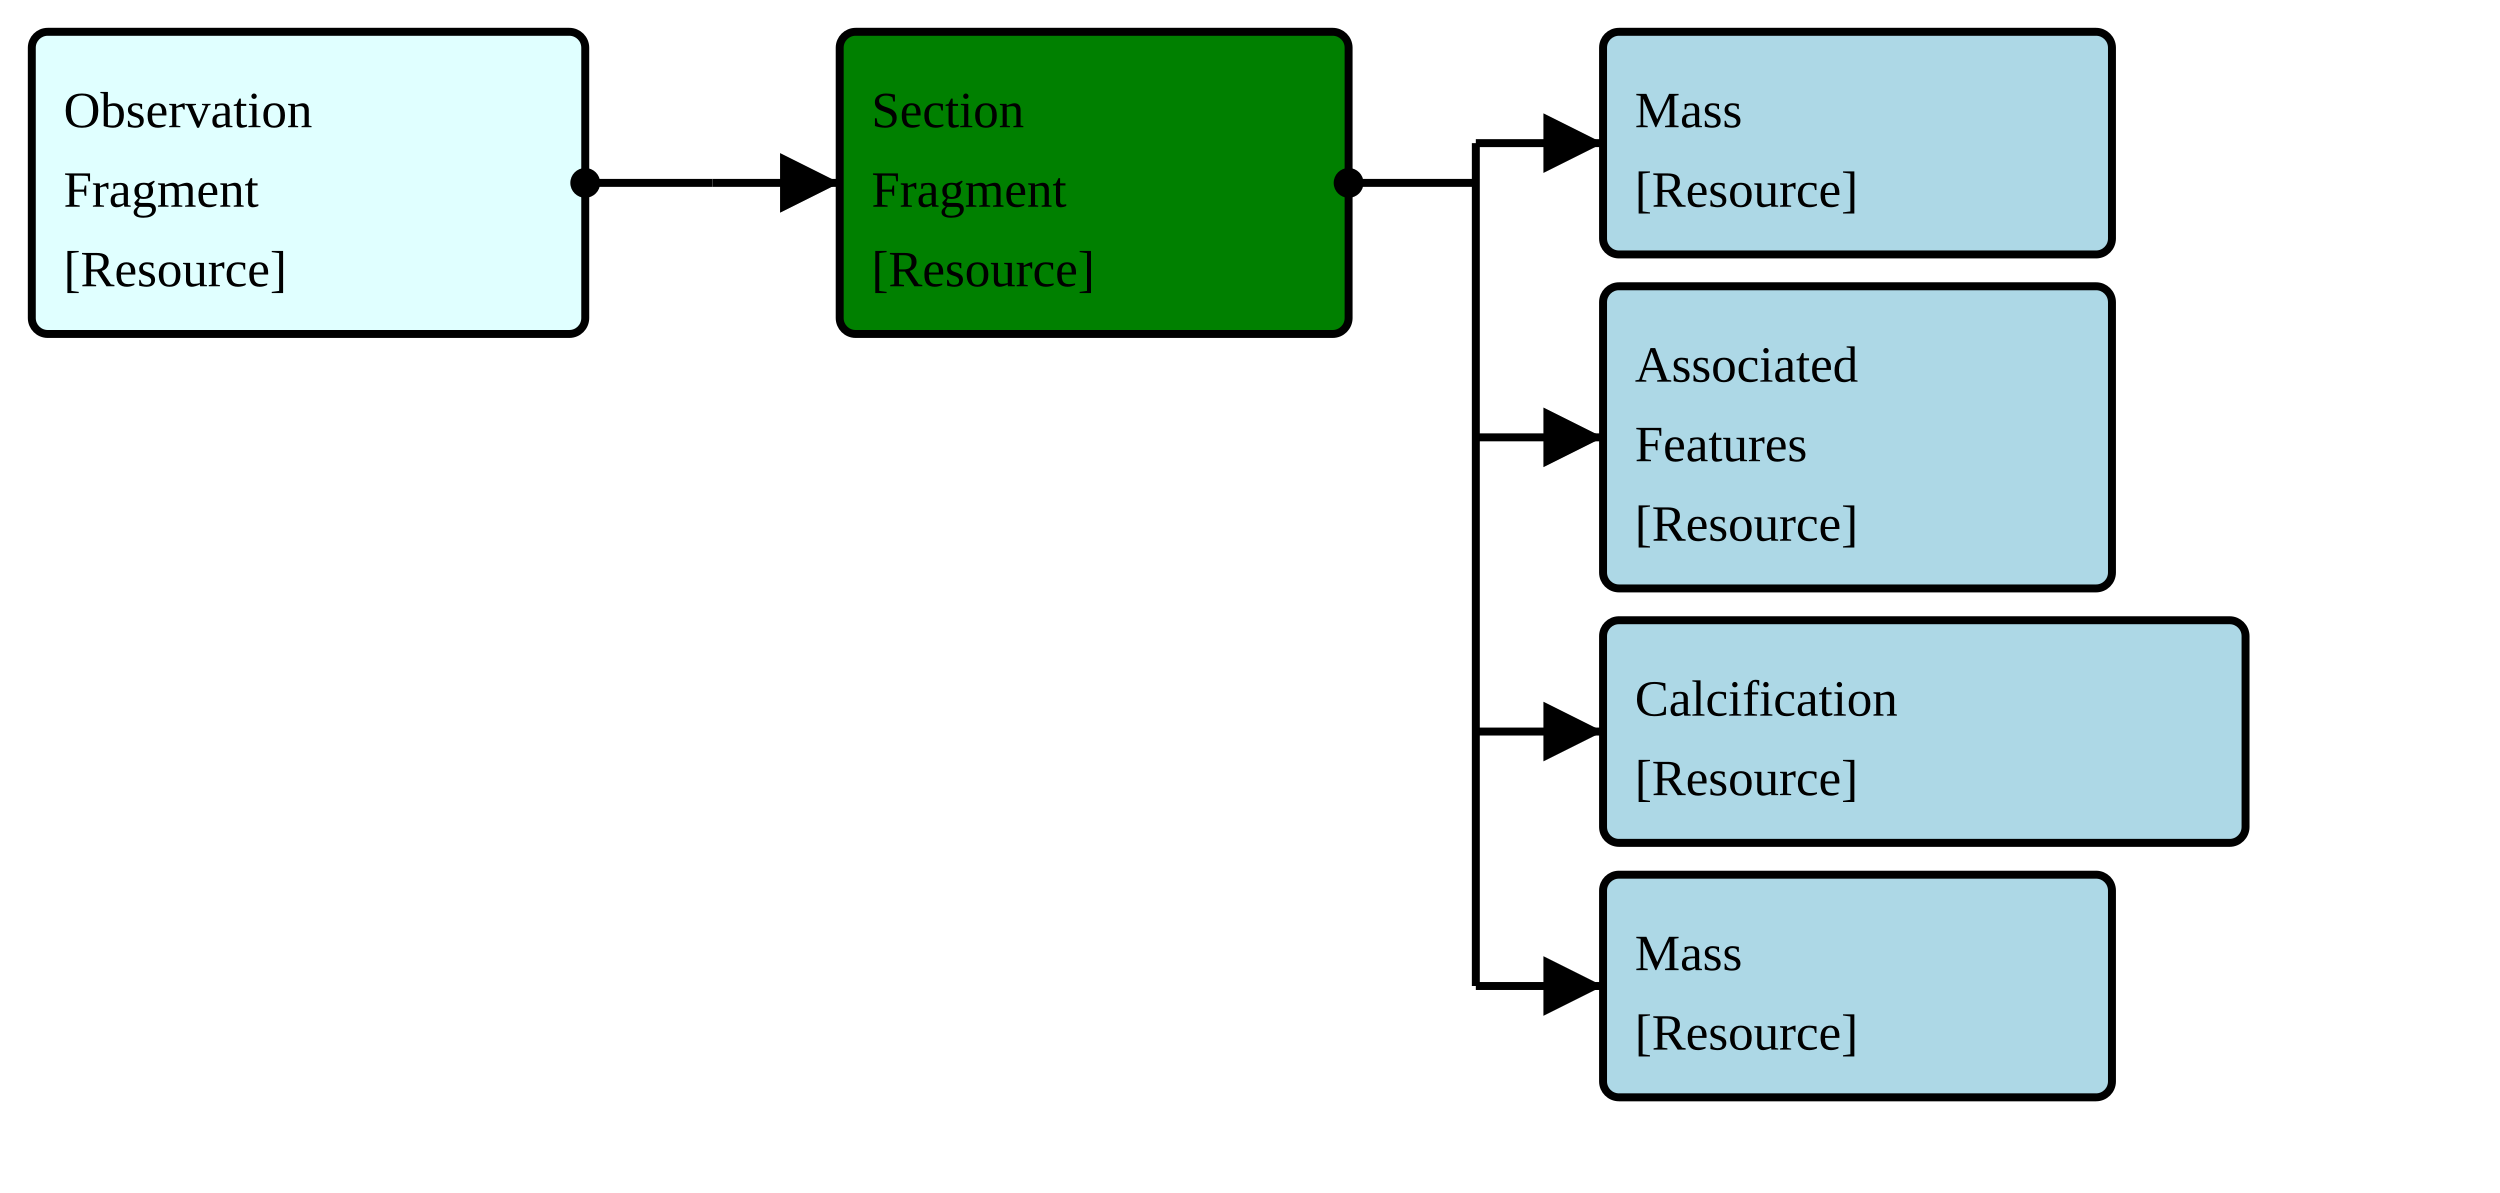
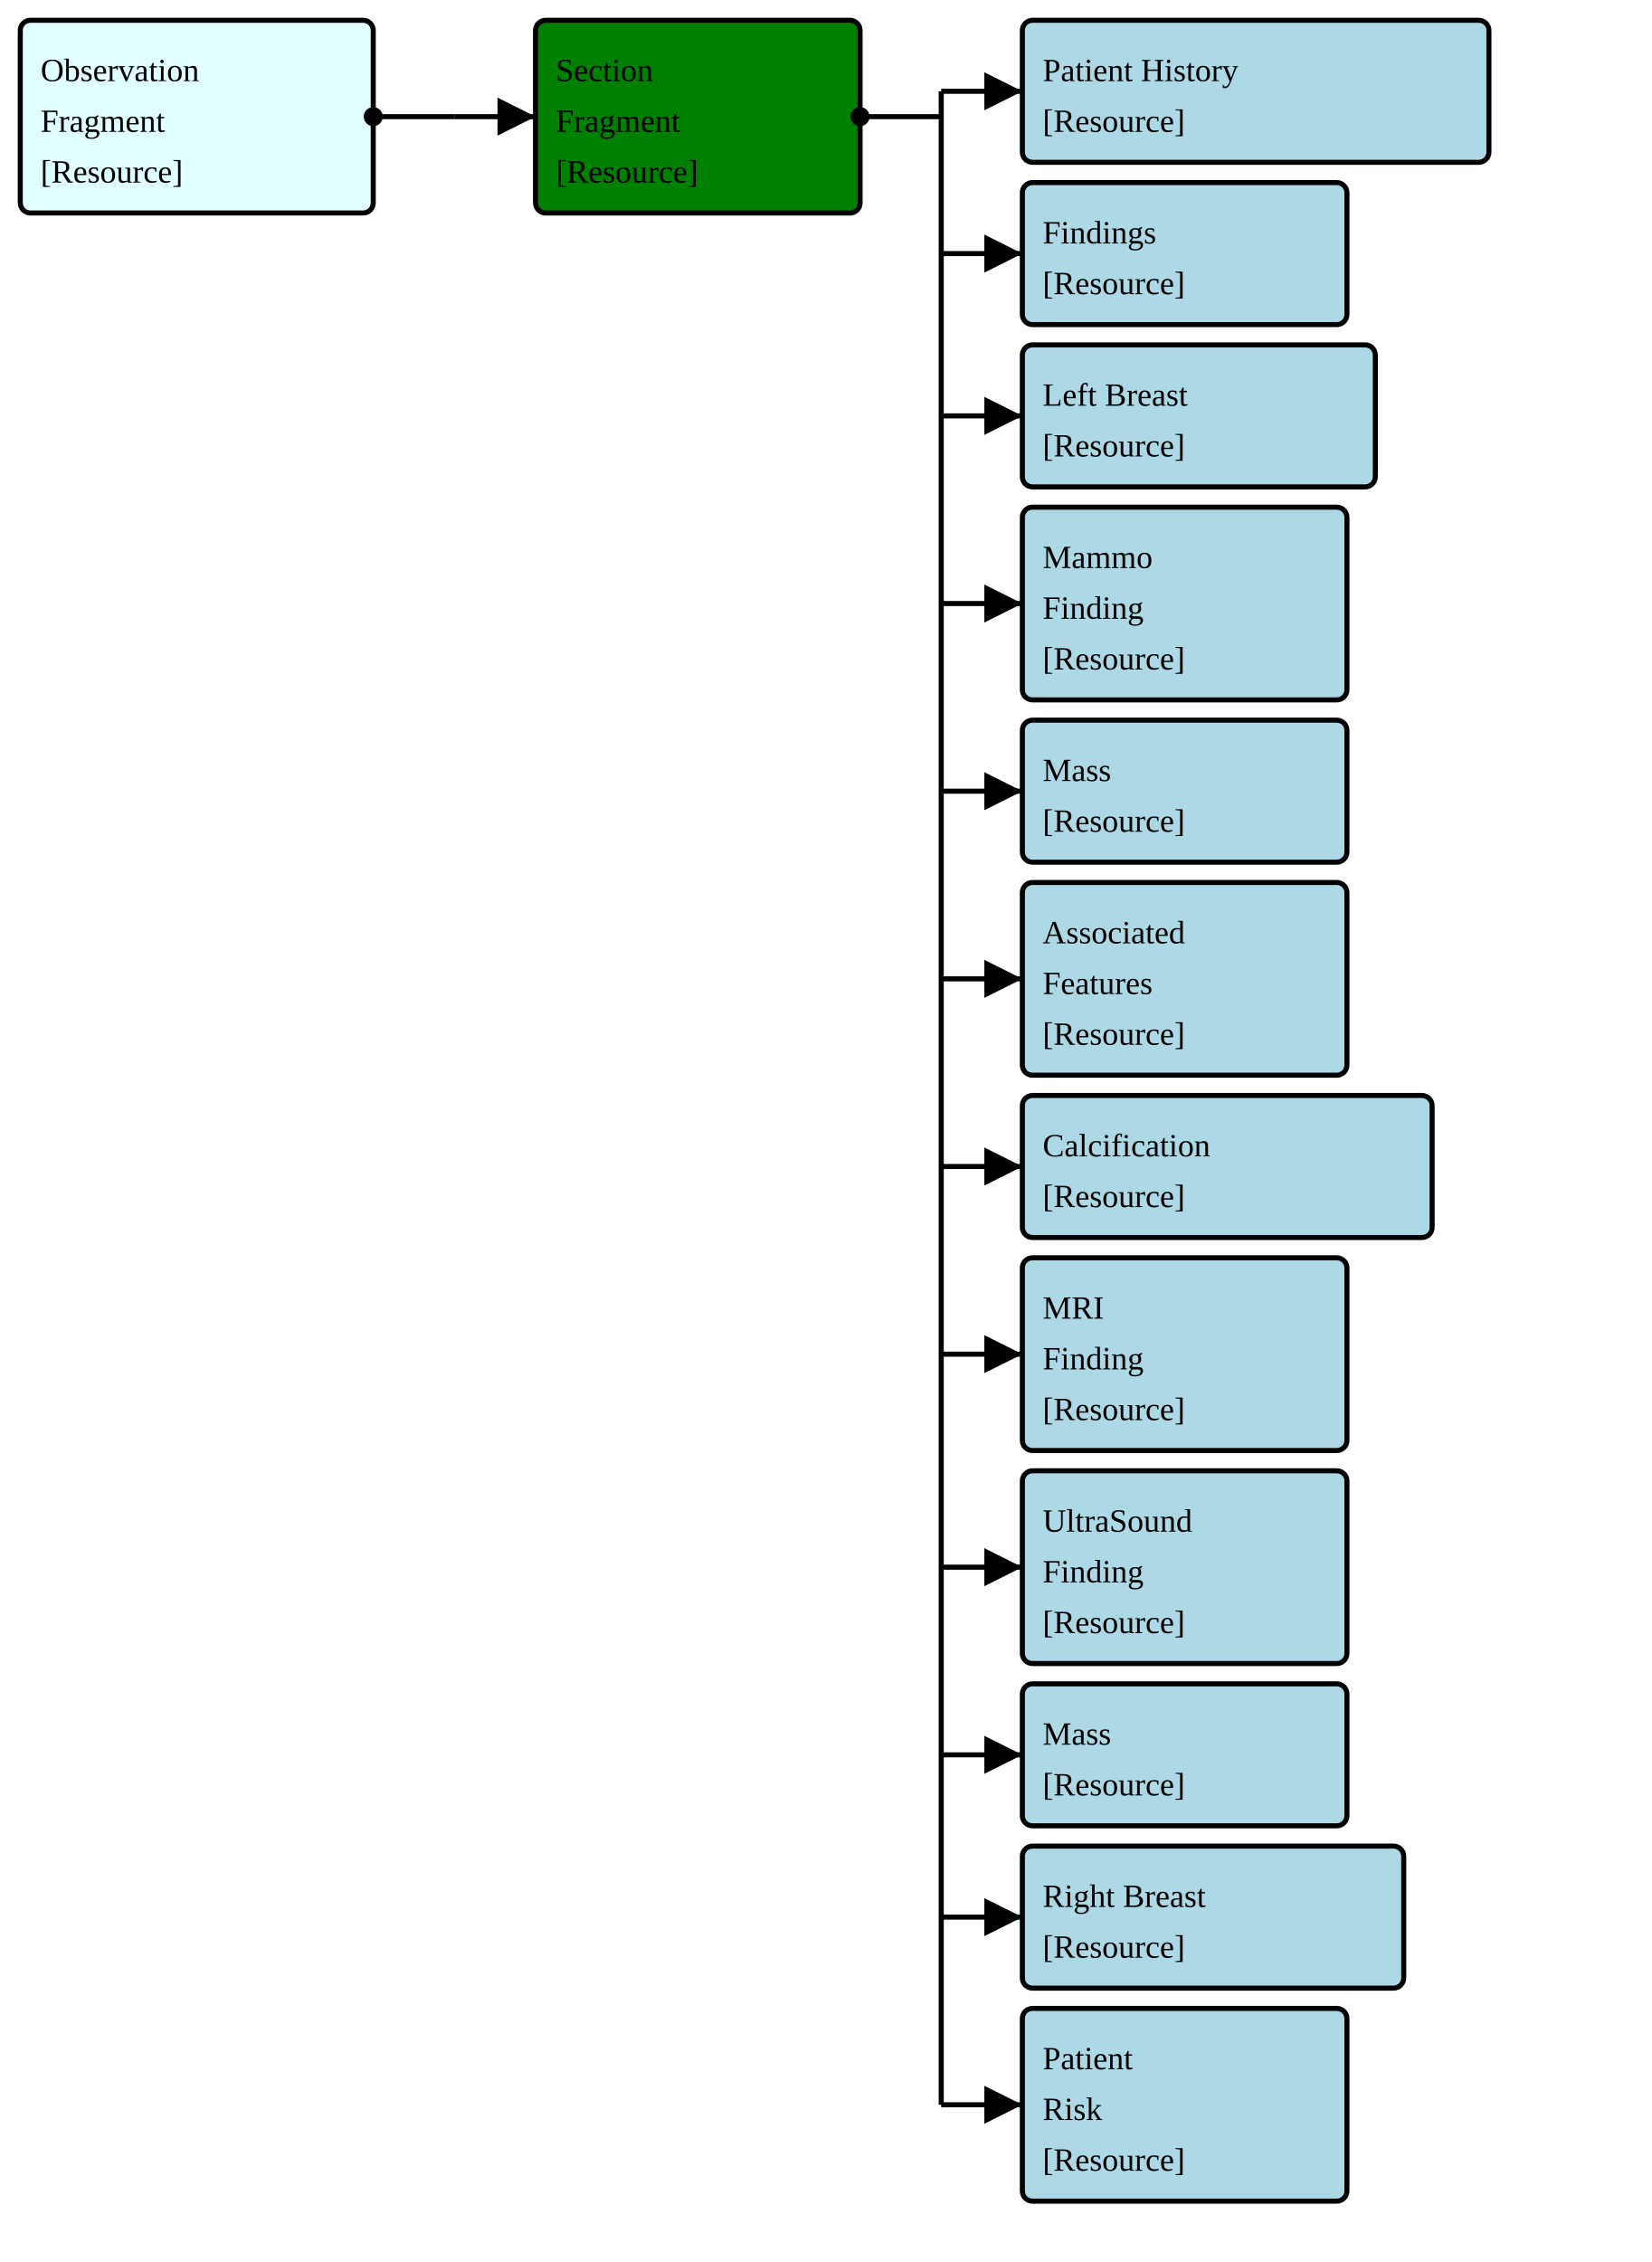
- <svg xmlns="http://www.w3.org/2000/svg" version="1.1" width="589.5" height="281.25">
+ <svg xmlns="http://www.w3.org/2000/svg" version="1.1" width="610.5" height="836.25">
  <defs>
    <marker id="arrowStart" markerWidth="3.75" markerHeight="3.75" markerUnits="px" refX="1.875" refY="1.875">
      <circle fill="Black" stroke-width="0" cx="1.875" cy="1.875" r="1.875" />
    </marker>
    <marker id="arrowEnd" markerWidth="7.5" markerHeight="7.5" markerUnits="px" refX="7.5" refY="3.75">
      <polygon fill="Black" stroke-width="0" points="0 0 7.5 3.75 0 7.5" />
    </marker>
  </defs>
  <g>
    <g>
      <rect fill="LightCyan" stroke="Black" stroke-width="1.875" x="7.5" y="7.5" width="130.5" height="71.25" rx="3.75" ry="3.75" />
      <a href="./FragmentMap_BreastRadObservationFragment.svg" target="_blank">
        <text x="15" y="30">Observation</text>
      </a>
      <a href="./FragmentMap_BreastRadObservationFragment.svg" target="_blank">
        <text x="15" y="48.75">Fragment</text>
      </a>
      <a href="../Guide/Output/StructureDefinition-BreastRadObservationFragment.html" target="_blank">
        <text x="15" y="67.5">[Resource]</text>
      </a>
    </g>
    <line stroke="Black" stroke-width="1.875" marker-end="url(#arrowEnd)" x1="168" y1="43.125" x2="198" y2="43.125" />
    <line stroke="Black" stroke-width="1.875" marker-start="url(#arrowStart)" x1="138" y1="43.125" x2="168" y2="43.125" />
    <line stroke="Black" stroke-width="1.875" x1="168" y1="43.125" x2="168" y2="43.125" />
  </g>
  <g>
    <g>
      <rect fill="Green" stroke="Black" stroke-width="1.875" x="198" y="7.5" width="120" height="71.25" rx="3.75" ry="3.75" />
      <text x="205.5" y="30">Section</text>
      <text x="205.5" y="48.75">Fragment</text>
      <a href="../Guide/Output/StructureDefinition-ObservationSectionFragment.html" target="_blank">
        <text x="205.5" y="67.5">[Resource]</text>
      </a>
    </g>
    <line stroke="Black" stroke-width="1.875" marker-end="url(#arrowEnd)" x1="348" y1="33.75" x2="378" y2="33.75" />
-     <line stroke="Black" stroke-width="1.875" marker-end="url(#arrowEnd)" x1="348" y1="103.125" x2="378" y2="103.125" />
-     <line stroke="Black" stroke-width="1.875" marker-end="url(#arrowEnd)" x1="348" y1="172.5" x2="378" y2="172.5" />
-     <line stroke="Black" stroke-width="1.875" marker-end="url(#arrowEnd)" x1="348" y1="232.5" x2="378" y2="232.5" />
+     <line stroke="Black" stroke-width="1.875" marker-end="url(#arrowEnd)" x1="348" y1="93.75" x2="378" y2="93.75" />
+     <line stroke="Black" stroke-width="1.875" marker-end="url(#arrowEnd)" x1="348" y1="153.75" x2="378" y2="153.75" />
+     <line stroke="Black" stroke-width="1.875" marker-end="url(#arrowEnd)" x1="348" y1="223.125" x2="378" y2="223.125" />
+     <line stroke="Black" stroke-width="1.875" marker-end="url(#arrowEnd)" x1="348" y1="292.5" x2="378" y2="292.5" />
+     <line stroke="Black" stroke-width="1.875" marker-end="url(#arrowEnd)" x1="348" y1="361.875" x2="378" y2="361.875" />
+     <line stroke="Black" stroke-width="1.875" marker-end="url(#arrowEnd)" x1="348" y1="431.25" x2="378" y2="431.25" />
+     <line stroke="Black" stroke-width="1.875" marker-end="url(#arrowEnd)" x1="348" y1="500.625" x2="378" y2="500.625" />
+     <line stroke="Black" stroke-width="1.875" marker-end="url(#arrowEnd)" x1="348" y1="579.375" x2="378" y2="579.375" />
+     <line stroke="Black" stroke-width="1.875" marker-end="url(#arrowEnd)" x1="348" y1="648.75" x2="378" y2="648.75" />
+     <line stroke="Black" stroke-width="1.875" marker-end="url(#arrowEnd)" x1="348" y1="708.75" x2="378" y2="708.75" />
+     <line stroke="Black" stroke-width="1.875" marker-end="url(#arrowEnd)" x1="348" y1="778.125" x2="378" y2="778.125" />
    <line stroke="Black" stroke-width="1.875" marker-start="url(#arrowStart)" x1="318" y1="43.125" x2="348" y2="43.125" />
-     <line stroke="Black" stroke-width="1.875" x1="348" y1="33.75" x2="348" y2="232.5" />
+     <line stroke="Black" stroke-width="1.875" x1="348" y1="33.75" x2="348" y2="778.125" />
  </g>
  <g>
    <g>
-       <rect fill="LightBlue" stroke="Black" stroke-width="1.875" x="378" y="7.5" width="120" height="52.5" rx="3.75" ry="3.75" />
-       <a href="./FragmentMap_BreastRadMammoMass.svg" target="_blank">
-         <text x="385.5" y="30">Mass</text>
+       <rect fill="LightBlue" stroke="Black" stroke-width="1.875" x="378" y="7.5" width="172.5" height="52.5" rx="3.75" ry="3.75" />
+       <a href="./FragmentMap_BreastRadSectionPatientHistory.svg" target="_blank">
+         <text x="385.5" y="30">Patient History</text>
      </a>
-       <a href="../Guide/Output/StructureDefinition-BreastRadMammoMass.html" target="_blank">
+       <a href="../Guide/Output/StructureDefinition-BreastRadSectionPatientHistory.html" target="_blank">
        <text x="385.5" y="48.75">[Resource]</text>
      </a>
    </g>
    <g>
-       <rect fill="LightBlue" stroke="Black" stroke-width="1.875" x="378" y="67.5" width="120" height="71.25" rx="3.75" ry="3.75" />
-       <a href="./FragmentMap_BreastRadMammoAssociatedFeatures.svg" target="_blank">
-         <text x="385.5" y="90">Associated</text>
+       <rect fill="LightBlue" stroke="Black" stroke-width="1.875" x="378" y="67.5" width="120" height="52.5" rx="3.75" ry="3.75" />
+       <a href="./FragmentMap_BreastRadSectionFindings.svg" target="_blank">
+         <text x="385.5" y="90">Findings</text>
      </a>
-       <a href="./FragmentMap_BreastRadMammoAssociatedFeatures.svg" target="_blank">
-         <text x="385.5" y="108.75">Features</text>
-       </a>
-       <a href="../Guide/Output/StructureDefinition-BreastRadMammoAssociatedFeatures.html" target="_blank">
-         <text x="385.5" y="127.5">[Resource]</text>
+       <a href="../Guide/Output/StructureDefinition-BreastRadSectionFindings.html" target="_blank">
+         <text x="385.5" y="108.75">[Resource]</text>
      </a>
    </g>
    <g>
-       <rect fill="LightBlue" stroke="Black" stroke-width="1.875" x="378" y="146.25" width="151.5" height="52.5" rx="3.75" ry="3.75" />
-       <a href="./FragmentMap_BreastRadMammoCalcification.svg" target="_blank">
-         <text x="385.5" y="168.75">Calcification</text>
+       <rect fill="LightBlue" stroke="Black" stroke-width="1.875" x="378" y="127.5" width="130.5" height="52.5" rx="3.75" ry="3.75" />
+       <a href="./FragmentMap_BreastRadSectionFindingsLeftBreast.svg" target="_blank">
+         <text x="385.5" y="150">Left Breast</text>
      </a>
-       <a href="../Guide/Output/StructureDefinition-BreastRadMammoCalcification.html" target="_blank">
-         <text x="385.5" y="187.5">[Resource]</text>
+       <a href="../Guide/Output/StructureDefinition-BreastRadSectionFindingsLeftBreast.html" target="_blank">
+         <text x="385.5" y="168.75">[Resource]</text>
      </a>
    </g>
    <g>
-       <rect fill="LightBlue" stroke="Black" stroke-width="1.875" x="378" y="206.25" width="120" height="52.5" rx="3.75" ry="3.75" />
+       <rect fill="LightBlue" stroke="Black" stroke-width="1.875" x="378" y="187.5" width="120" height="71.25" rx="3.75" ry="3.75" />
+       <a href="./FragmentMap_BreastRadMammoFinding.svg" target="_blank">
+         <text x="385.5" y="210">Mammo</text>
+       </a>
+       <a href="./FragmentMap_BreastRadMammoFinding.svg" target="_blank">
+         <text x="385.5" y="228.75">Finding</text>
+       </a>
+       <a href="../Guide/Output/StructureDefinition-BreastRadMammoFinding.html" target="_blank">
+         <text x="385.5" y="247.5">[Resource]</text>
+       </a>
+     </g>
+     <g>
+       <rect fill="LightBlue" stroke="Black" stroke-width="1.875" x="378" y="266.25" width="120" height="52.5" rx="3.75" ry="3.75" />
+       <a href="./FragmentMap_BreastRadMammoMass.svg" target="_blank">
+         <text x="385.5" y="288.75">Mass</text>
+       </a>
+       <a href="../Guide/Output/StructureDefinition-BreastRadMammoMass.html" target="_blank">
+         <text x="385.5" y="307.5">[Resource]</text>
+       </a>
+     </g>
+     <g>
+       <rect fill="LightBlue" stroke="Black" stroke-width="1.875" x="378" y="326.25" width="120" height="71.25" rx="3.75" ry="3.75" />
+       <a href="./FragmentMap_BreastRadMammoAssociatedFeatures.svg" target="_blank">
+         <text x="385.5" y="348.75">Associated</text>
+       </a>
+       <a href="./FragmentMap_BreastRadMammoAssociatedFeatures.svg" target="_blank">
+         <text x="385.5" y="367.5">Features</text>
+       </a>
+       <a href="../Guide/Output/StructureDefinition-BreastRadMammoAssociatedFeatures.html" target="_blank">
+         <text x="385.5" y="386.25">[Resource]</text>
+       </a>
+     </g>
+     <g>
+       <rect fill="LightBlue" stroke="Black" stroke-width="1.875" x="378" y="405" width="151.5" height="52.5" rx="3.75" ry="3.75" />
+       <a href="./FragmentMap_BreastRadMammoCalcification.svg" target="_blank">
+         <text x="385.5" y="427.5">Calcification</text>
+       </a>
+       <a href="../Guide/Output/StructureDefinition-BreastRadMammoCalcification.html" target="_blank">
+         <text x="385.5" y="446.25">[Resource]</text>
+       </a>
+     </g>
+     <g>
+       <rect fill="LightBlue" stroke="Black" stroke-width="1.875" x="378" y="465" width="120" height="71.25" rx="3.75" ry="3.75" />
+       <a href="./FragmentMap_BreastRadMRIFinding.svg" target="_blank">
+         <text x="385.5" y="487.5">MRI</text>
+       </a>
+       <a href="./FragmentMap_BreastRadMRIFinding.svg" target="_blank">
+         <text x="385.5" y="506.25">Finding</text>
+       </a>
+       <a href="../Guide/Output/StructureDefinition-BreastRadMRIFinding.html" target="_blank">
+         <text x="385.5" y="525">[Resource]</text>
+       </a>
+     </g>
+     <g>
+       <rect fill="LightBlue" stroke="Black" stroke-width="1.875" x="378" y="543.75" width="120" height="71.25" rx="3.75" ry="3.75" />
+       <a href="./FragmentMap_BreastRadUltraSoundFinding.svg" target="_blank">
+         <text x="385.5" y="566.25">UltraSound</text>
+       </a>
+       <a href="./FragmentMap_BreastRadUltraSoundFinding.svg" target="_blank">
+         <text x="385.5" y="585">Finding</text>
+       </a>
+       <a href="../Guide/Output/StructureDefinition-BreastRadUltraSoundFinding.html" target="_blank">
+         <text x="385.5" y="603.75">[Resource]</text>
+       </a>
+     </g>
+     <g>
+       <rect fill="LightBlue" stroke="Black" stroke-width="1.875" x="378" y="622.5" width="120" height="52.5" rx="3.75" ry="3.75" />
      <a href="./FragmentMap_BreastRadUSMass.svg" target="_blank">
-         <text x="385.5" y="228.75">Mass</text>
+         <text x="385.5" y="645">Mass</text>
      </a>
      <a href="../Guide/Output/StructureDefinition-BreastRadUSMass.html" target="_blank">
-         <text x="385.5" y="247.5">[Resource]</text>
+         <text x="385.5" y="663.75">[Resource]</text>
+       </a>
+     </g>
+     <g>
+       <rect fill="LightBlue" stroke="Black" stroke-width="1.875" x="378" y="682.5" width="141" height="52.5" rx="3.75" ry="3.75" />
+       <a href="./FragmentMap_BreastRadSectionFindingsRightBreast.svg" target="_blank">
+         <text x="385.5" y="705">Right Breast</text>
+       </a>
+       <a href="../Guide/Output/StructureDefinition-BreastRadSectionFindingsRightBreast.html" target="_blank">
+         <text x="385.5" y="723.75">[Resource]</text>
+       </a>
+     </g>
+     <g>
+       <rect fill="LightBlue" stroke="Black" stroke-width="1.875" x="378" y="742.5" width="120" height="71.25" rx="3.75" ry="3.75" />
+       <a href="./FragmentMap_BreastRadSectionPatientRisk.svg" target="_blank">
+         <text x="385.5" y="765">Patient</text>
+       </a>
+       <a href="./FragmentMap_BreastRadSectionPatientRisk.svg" target="_blank">
+         <text x="385.5" y="783.75">Risk</text>
+       </a>
+       <a href="../Guide/Output/StructureDefinition-BreastRadSectionPatientRisk.html" target="_blank">
+         <text x="385.5" y="802.5">[Resource]</text>
      </a>
    </g>
  </g>
</svg>
